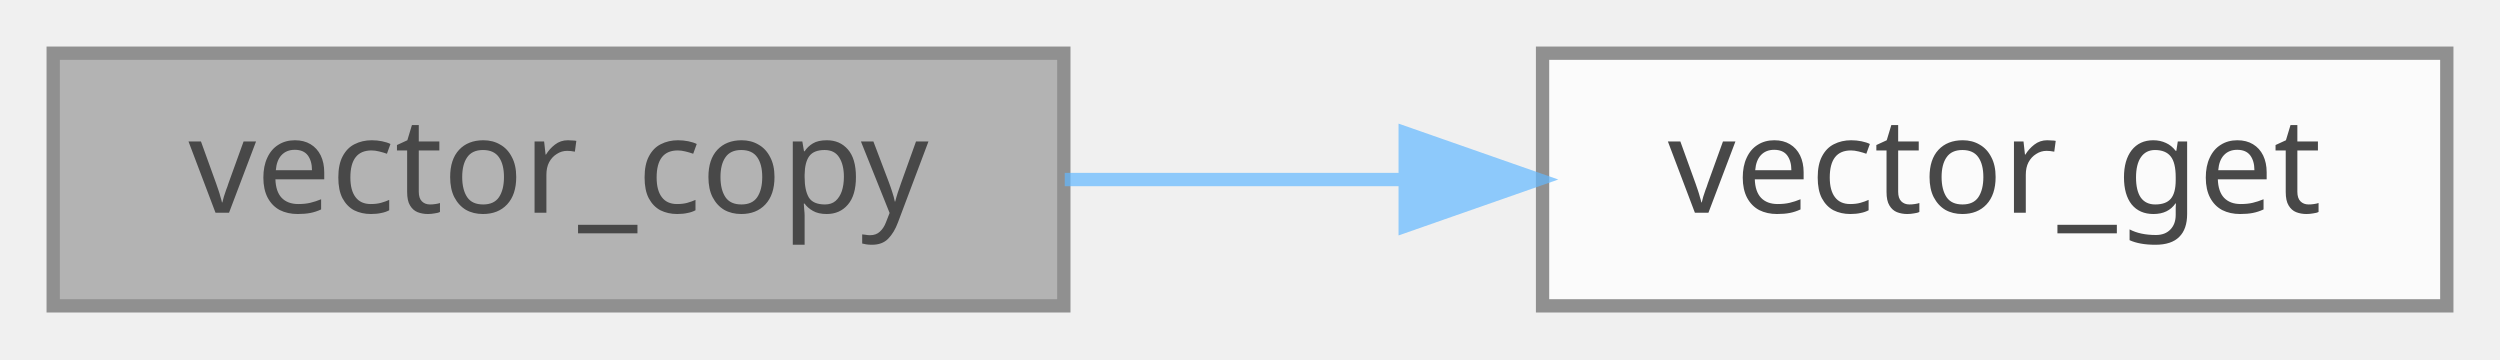
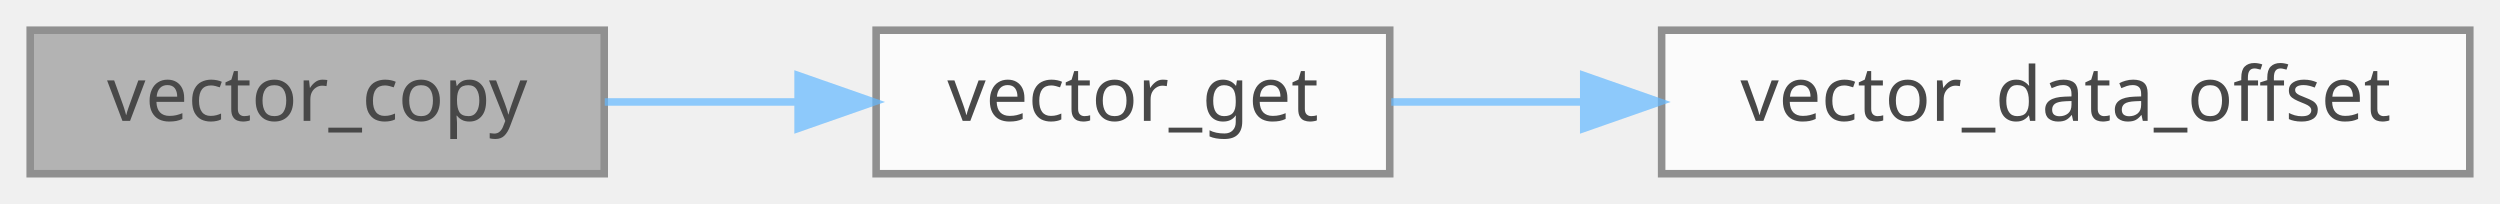
- <svg xmlns="http://www.w3.org/2000/svg" xmlns:xlink="http://www.w3.org/1999/xlink" width="188pt" height="27pt" viewBox="0.00 0.00 188.00 27.00">
+ <svg xmlns="http://www.w3.org/2000/svg" xmlns:xlink="http://www.w3.org/1999/xlink" width="331pt" height="27pt" viewBox="0.00 0.00 331.00 27.00">
  <svg id="main" version="1.1" xml:space="preserve">
    <style type="text/css">
.node, .edge {opacity: 0.7;}
.node.selected, .edge.selected {opacity: 1;}
.edge:hover path { stroke: red; }
.edge:hover polygon { stroke: red; fill: red; }
</style>
    <svg id="graph" class="graph">
      <g id="graph0" class="graph" transform="scale(1 1) rotate(0) translate(4 23)">
        <g id="Node000001" class="node">
          <g id="a_Node000001">
            <a xlink:title="Copy element range to other location.">
              <polygon fill="#999999" stroke="#666666" points="76,-19 0,-19 0,0 76,0 76,-19" />
              <text text-anchor="middle" x="38" y="-7" font-family="Mononoki" font-size="10.00">vector_copy</text>
            </a>
          </g>
        </g>
        <g id="Node000002" class="node">
          <g id="a_Node000002">
            <a xlink:href="group__Vector__API.html#ga9437d9506a3b2799f595c88b82f160b3" target="_top" xlink:title="Returns pointer for the element at index.">
              <polygon fill="white" stroke="#666666" points="180,-19 112,-19 112,0 180,0 180,-19" />
              <text text-anchor="middle" x="146" y="-7" font-family="Mononoki" font-size="10.00">vector_get</text>
            </a>
          </g>
        </g>
        <g id="edge1_Node000001_Node000002" class="edge">
          <g id="a_edge1_Node000001_Node000002">
            <a xlink:title=" ">
              <path fill="none" stroke="#63b8ff" d="M76.07,-9.5C84.31,-9.5 93.11,-9.5 101.57,-9.5" />
              <polygon fill="#63b8ff" stroke="#63b8ff" points="101.67,-13 111.67,-9.5 101.67,-6 101.67,-13" />
            </a>
          </g>
        </g>
+         <g id="Node000003" class="node">
+           <g id="a_Node000003">
+             <a xlink:href="group__Vector__API.html#ga435ecb8dca435624d8d277feb6b2cc80" target="_top" xlink:title="Access vector_t::data_offset property for extensions.">
+               <polygon fill="white" stroke="#666666" points="323,-19 216,-19 216,0 323,0 323,-19" />
+               <text text-anchor="middle" x="269.5" y="-7" font-family="Mononoki" font-size="10.00">vector_data_offset</text>
+             </a>
+           </g>
+         </g>
+         <g id="edge2_Node000002_Node000003" class="edge">
+           <g id="a_edge2_Node000002_Node000003">
+             <a xlink:title=" ">
+               <path fill="none" stroke="#63b8ff" d="M180.2,-9.5C188.08,-9.5 196.74,-9.5 205.47,-9.5" />
+               <polygon fill="#63b8ff" stroke="#63b8ff" points="205.69,-13 215.69,-9.5 205.69,-6 205.69,-13" />
+             </a>
+           </g>
+         </g>
      </g>
    </svg>
  </svg>
  <style type="text/css">

[data-mouse-over-selected='false'] { opacity: 0.7; }
[data-mouse-over-selected='true']  { opacity: 1.0; }

</style>
</svg>
